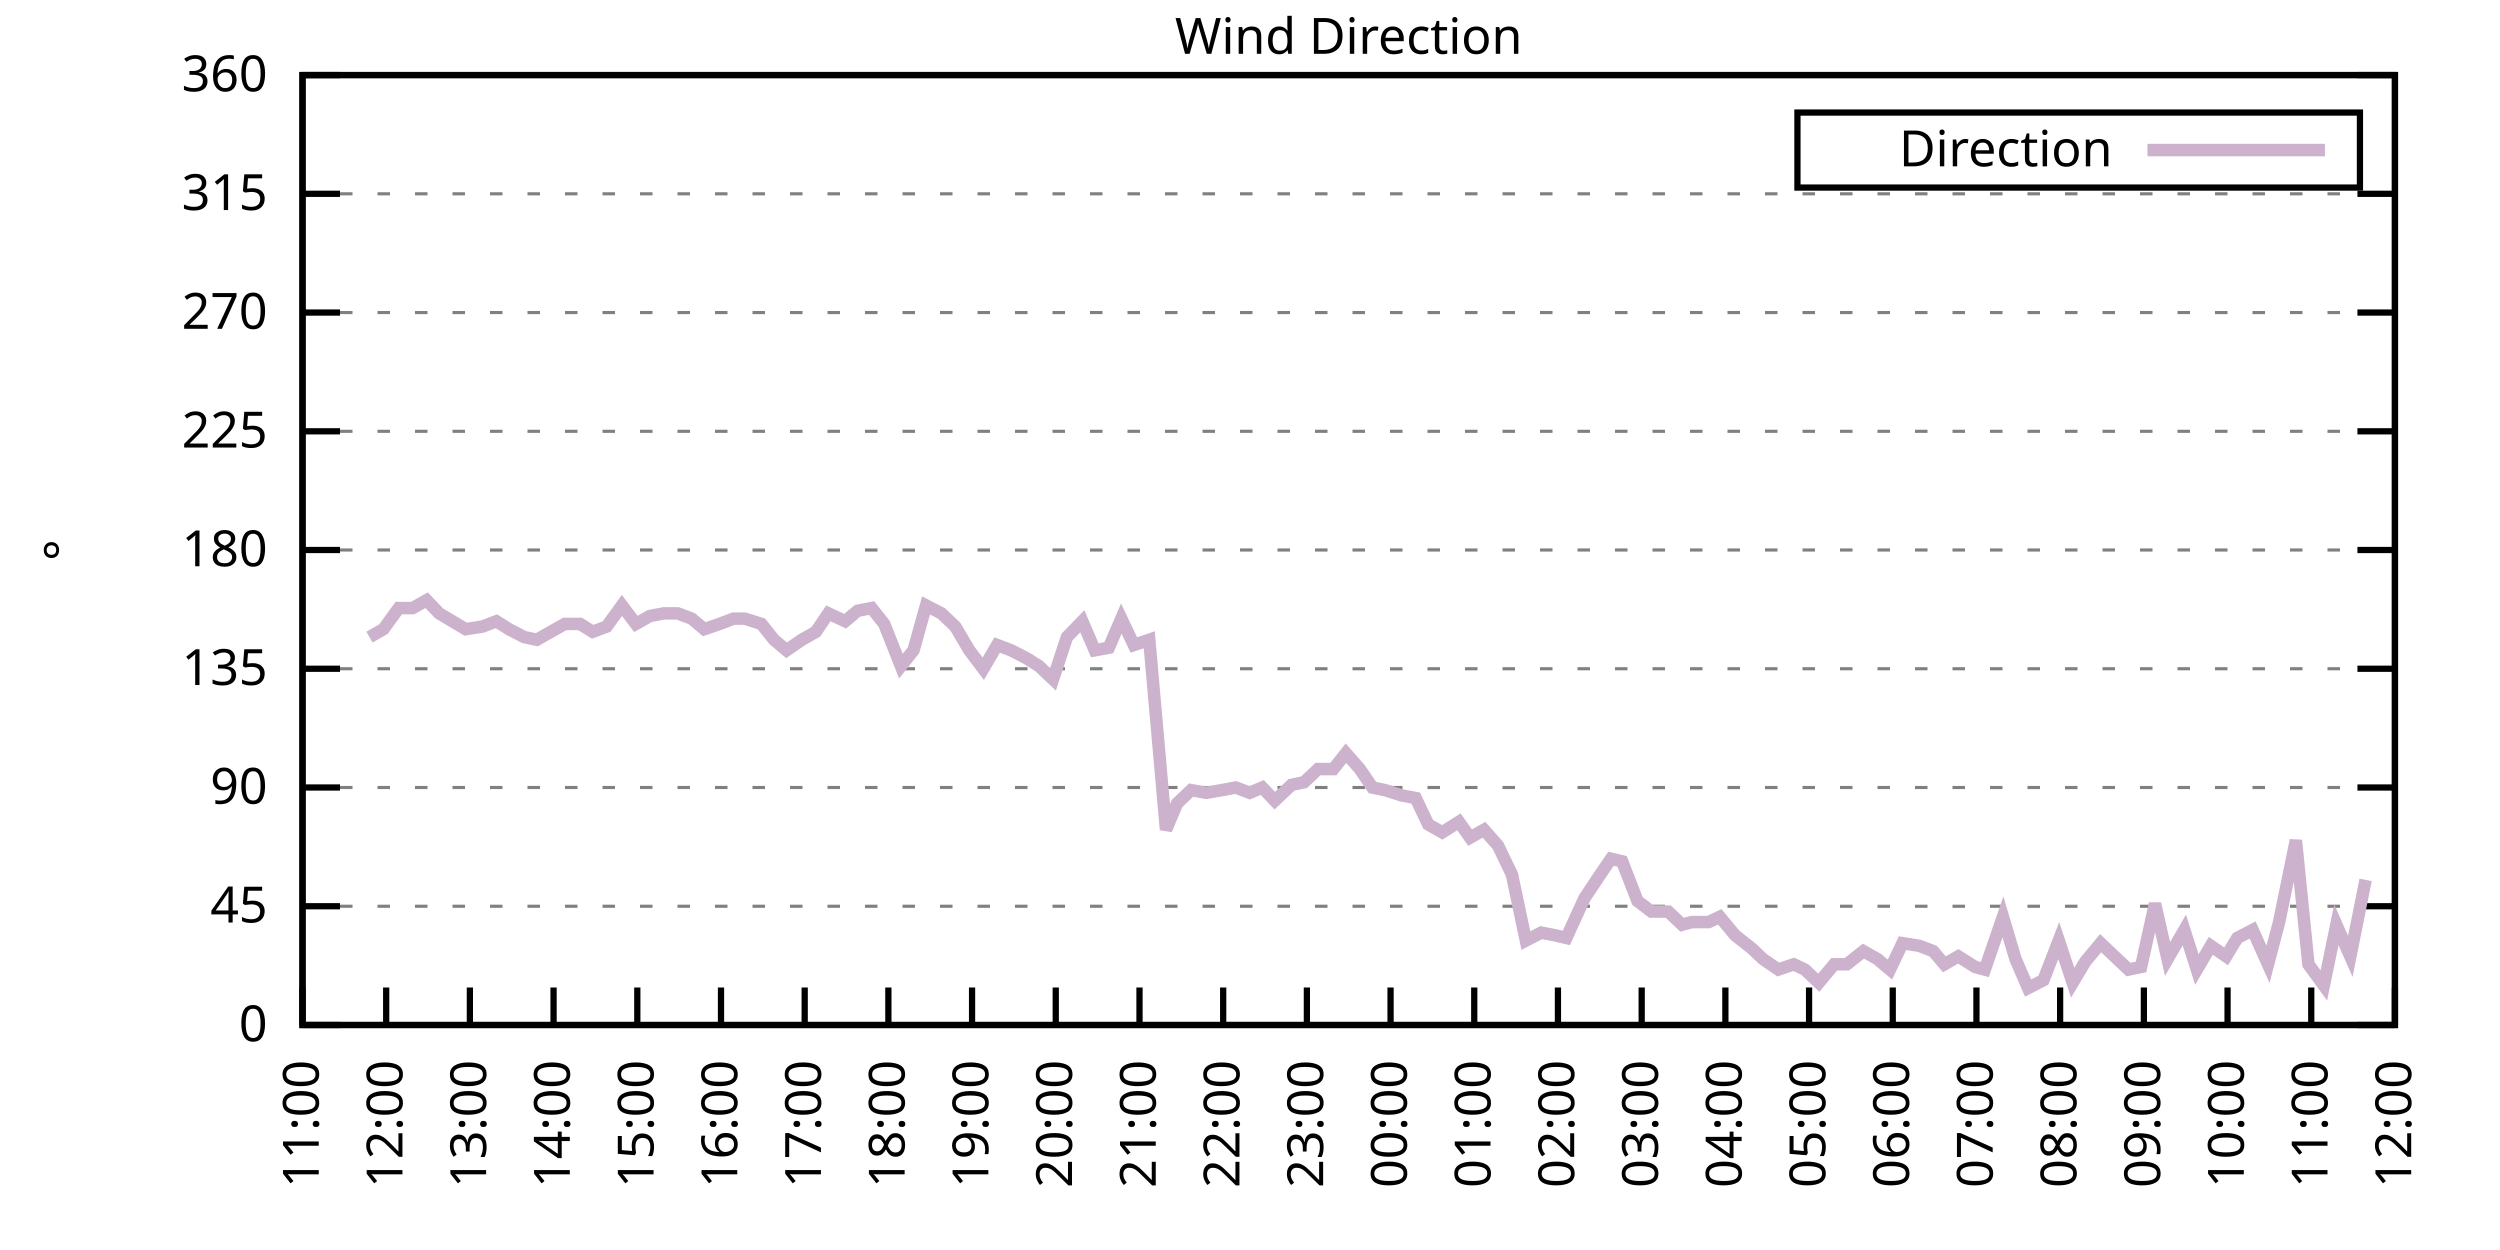
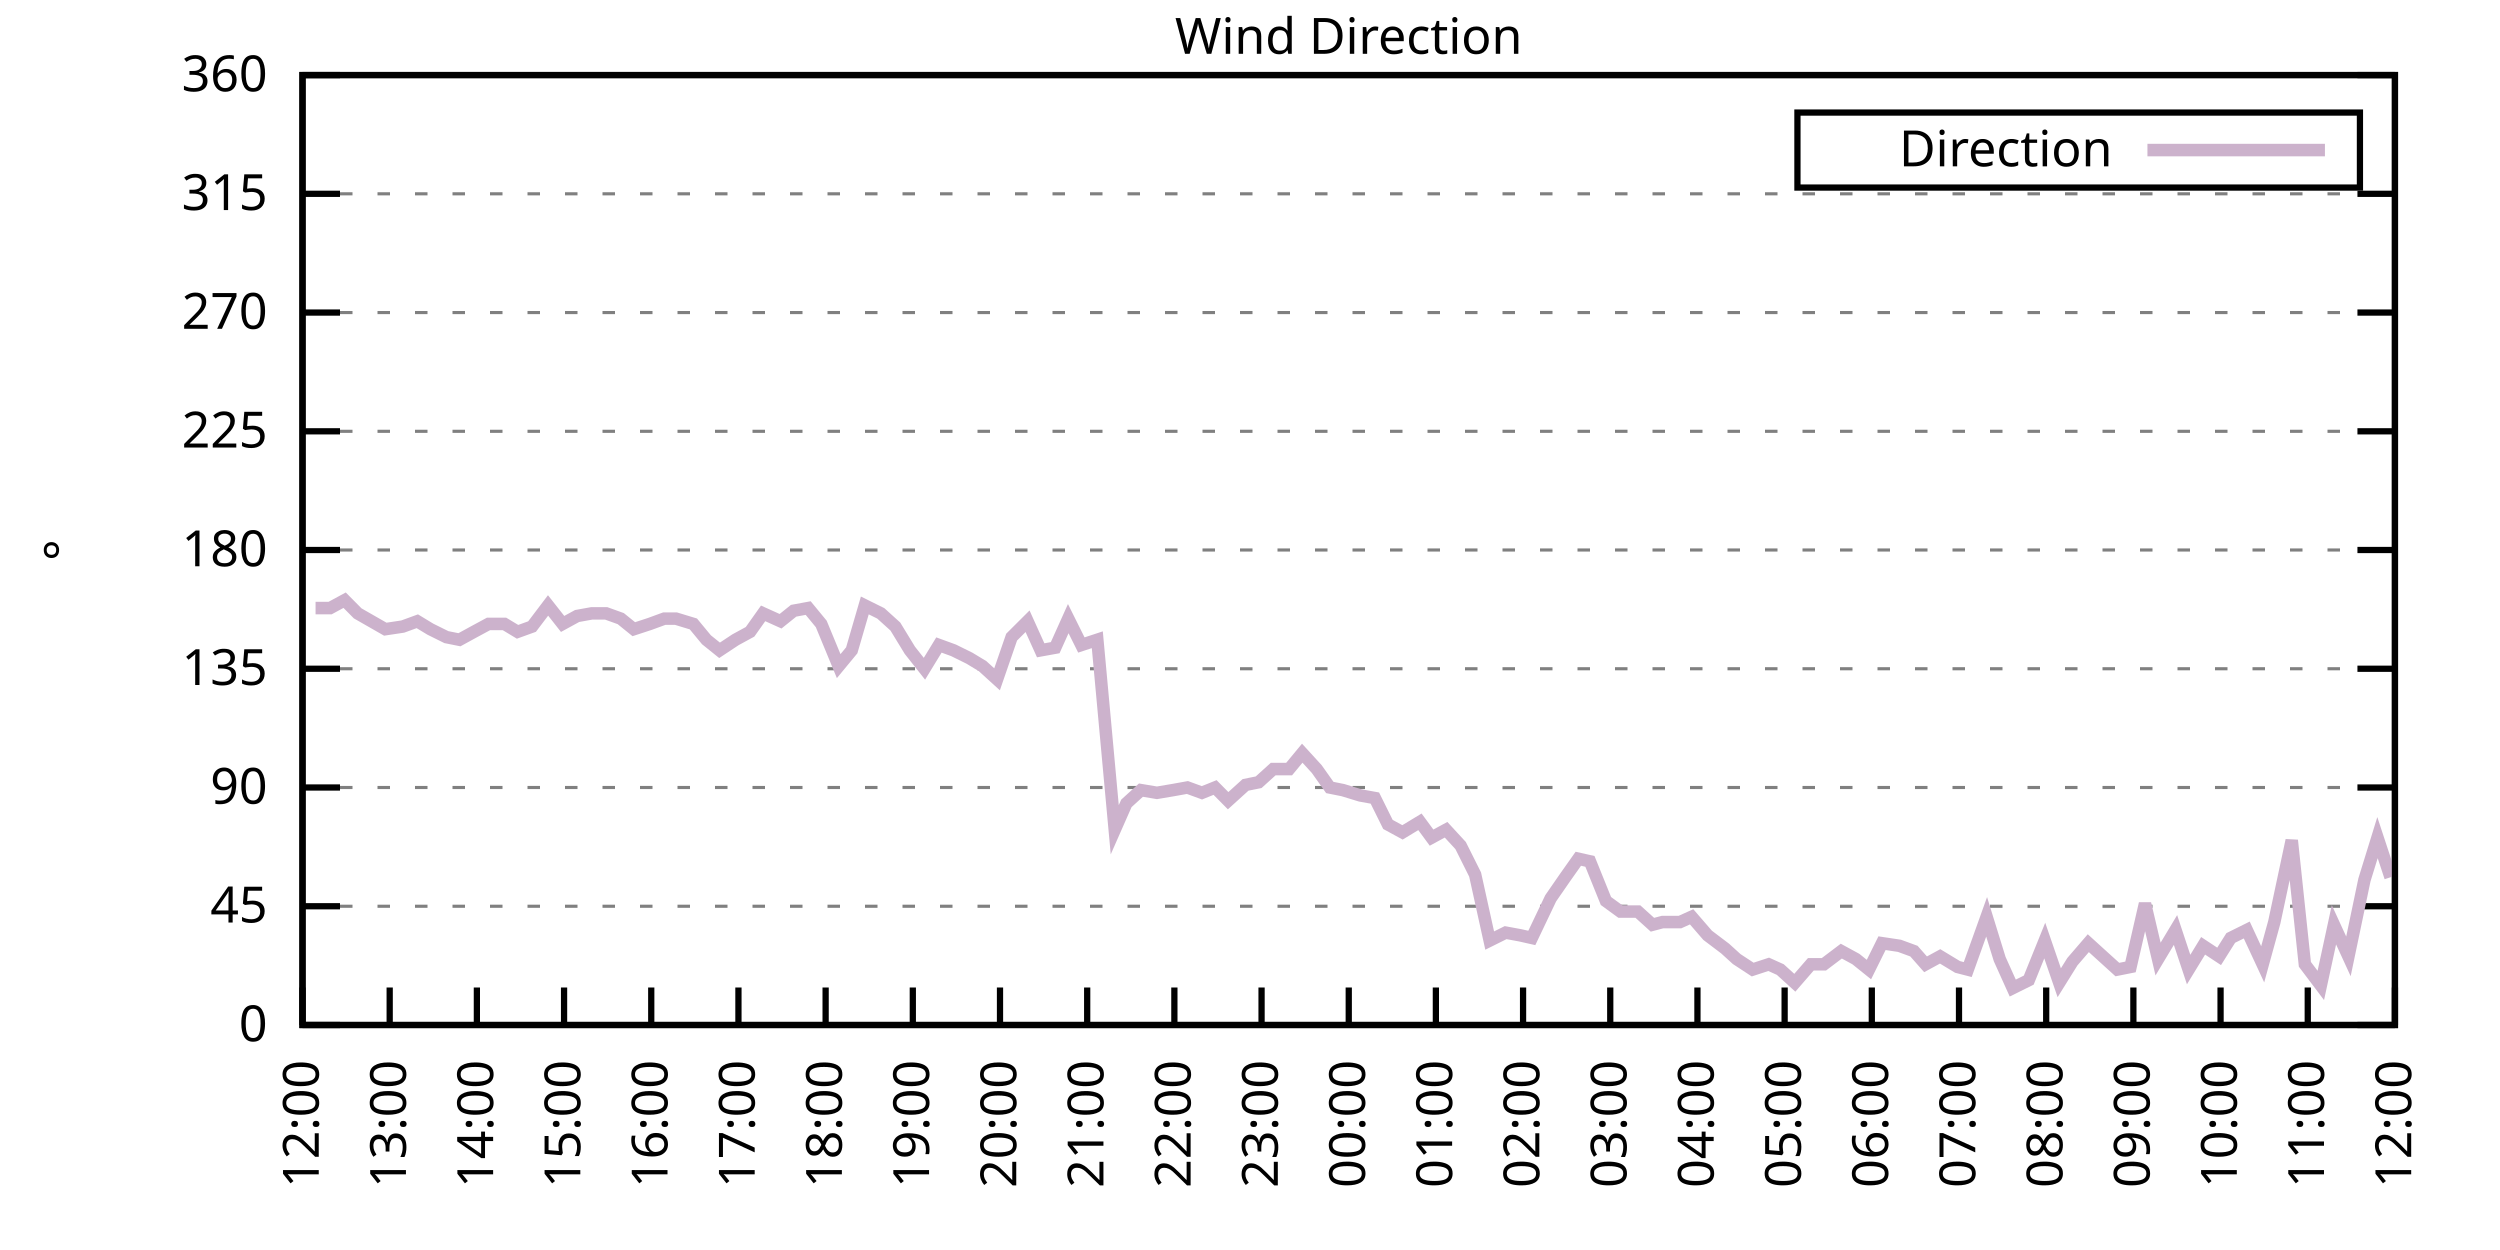
<svg xmlns="http://www.w3.org/2000/svg" xmlns:xlink="http://www.w3.org/1999/xlink" width="400" height="200" viewBox="0 0 400 200">
  <g id="gnuplot_canvas">
    <rect x="0" y="0" width="400" height="200" fill="none" />
    <defs>
      <circle id="gpDot" r="0.5" stroke-width="0.5" stroke="currentColor" />
      <path id="gpPt0" stroke-width="0.333" stroke="currentColor" d="M-1,0 h2 M0,-1 v2" />
      <path id="gpPt1" stroke-width="0.333" stroke="currentColor" d="M-1,-1 L1,1 M1,-1 L-1,1" />
      <path id="gpPt2" stroke-width="0.333" stroke="currentColor" d="M-1,0 L1,0 M0,-1 L0,1 M-1,-1 L1,1 M-1,1 L1,-1" />
      <rect id="gpPt3" stroke-width="0.333" stroke="currentColor" x="-1" y="-1" width="2" height="2" />
      <rect id="gpPt4" stroke-width="0.333" stroke="currentColor" fill="currentColor" x="-1" y="-1" width="2" height="2" />
      <circle id="gpPt5" stroke-width="0.333" stroke="currentColor" cx="0" cy="0" r="1" />
      <use xlink:href="#gpPt5" id="gpPt6" fill="currentColor" stroke="none" />
      <path id="gpPt7" stroke-width="0.333" stroke="currentColor" d="M0,-1.33 L-1.33,0.67 L1.33,0.67 z" />
      <use xlink:href="#gpPt7" id="gpPt8" fill="currentColor" stroke="none" />
      <use xlink:href="#gpPt7" id="gpPt9" stroke="currentColor" transform="rotate(180)" />
      <use xlink:href="#gpPt9" id="gpPt10" fill="currentColor" stroke="none" />
      <use xlink:href="#gpPt3" id="gpPt11" stroke="currentColor" transform="rotate(45)" />
      <use xlink:href="#gpPt11" id="gpPt12" fill="currentColor" stroke="none" />
      <path id="gpPt13" stroke-width="0.333" stroke="currentColor" d="M0,1.330 L1.265,0.411 L0.782,-1.067 L-0.782,-1.076 L-1.265,0.411 z" />
      <use xlink:href="#gpPt13" id="gpPt14" fill="currentColor" stroke="none" />
      <filter id="textbox" filterUnits="objectBoundingBox" x="0" y="0" height="1" width="1">
        <feFlood flood-color="white" flood-opacity="1" result="bgnd" />
        <feComposite in="SourceGraphic" in2="bgnd" operator="atop" />
      </filter>
      <filter id="greybox" filterUnits="objectBoundingBox" x="0" y="0" height="1" width="1">
        <feFlood flood-color="lightgrey" flood-opacity="1" result="grey" />
        <feComposite in="SourceGraphic" in2="grey" operator="atop" />
      </filter>
    </defs>
    <g fill="none" color="white" stroke="currentColor" stroke-width="1.00" stroke-linecap="butt" stroke-linejoin="miter">
</g>
    <g fill="none" color="black" stroke="currentColor" stroke-width="1.00" stroke-linecap="butt" stroke-linejoin="miter">
      <g stroke="none" shape-rendering="crispEdges">
        <polygon fill="rgb(255, 255, 255)" points="48.40,164.00 383.18,164.00 383.18,12.02 48.40,12.02 " />
      </g>
    </g>
    <g fill="none" color="black" stroke="currentColor" stroke-width="1.00" stroke-linecap="butt" stroke-linejoin="miter">
</g>
    <g fill="none" color="black" stroke="black" stroke-width="0.50" stroke-linecap="butt" stroke-linejoin="miter">
</g>
    <g fill="none" color="gray" stroke="currentColor" stroke-width="0.50" stroke-linecap="butt" stroke-linejoin="miter">
      <path stroke="gray" stroke-dasharray="2,4" class="gridline" d="M48.40,164.00 L383.19,164.00  " />
    </g>
    <g fill="none" color="gray" stroke="gray" stroke-width="1.00" stroke-linecap="butt" stroke-linejoin="miter">
</g>
    <g fill="none" color="black" stroke="currentColor" stroke-width="1.00" stroke-linecap="butt" stroke-linejoin="miter">
      <path stroke="black" d="M48.40,164.00 L54.40,164.00 M383.19,164.00 L377.19,164.00  " />
      <g transform="translate(42.80,166.60)" stroke="none" fill="black" font-family="Sans" font-size="8.00" text-anchor="end">
        <text>
          <tspan font-family="Sans"> 0</tspan>
        </text>
      </g>
    </g>
    <g fill="none" color="black" stroke="currentColor" stroke-width="1.00" stroke-linecap="butt" stroke-linejoin="miter">
</g>
    <g fill="none" color="black" stroke="black" stroke-width="0.50" stroke-linecap="butt" stroke-linejoin="miter">
</g>
    <g fill="none" color="gray" stroke="currentColor" stroke-width="0.50" stroke-linecap="butt" stroke-linejoin="miter">
      <path stroke="gray" stroke-dasharray="2,4" class="gridline" d="M48.40,145.00 L383.19,145.00  " />
    </g>
    <g fill="none" color="gray" stroke="gray" stroke-width="1.00" stroke-linecap="butt" stroke-linejoin="miter">
</g>
    <g fill="none" color="black" stroke="currentColor" stroke-width="1.00" stroke-linecap="butt" stroke-linejoin="miter">
      <path stroke="black" d="M48.40,145.00 L54.40,145.00 M383.19,145.00 L377.19,145.00  " />
      <g transform="translate(42.80,147.60)" stroke="none" fill="black" font-family="Sans" font-size="8.00" text-anchor="end">
        <text>
          <tspan font-family="Sans"> 45</tspan>
        </text>
      </g>
    </g>
    <g fill="none" color="black" stroke="currentColor" stroke-width="1.00" stroke-linecap="butt" stroke-linejoin="miter">
</g>
    <g fill="none" color="black" stroke="black" stroke-width="0.50" stroke-linecap="butt" stroke-linejoin="miter">
</g>
    <g fill="none" color="gray" stroke="currentColor" stroke-width="0.50" stroke-linecap="butt" stroke-linejoin="miter">
      <path stroke="gray" stroke-dasharray="2,4" class="gridline" d="M48.40,126.00 L383.19,126.00  " />
    </g>
    <g fill="none" color="gray" stroke="gray" stroke-width="1.00" stroke-linecap="butt" stroke-linejoin="miter">
</g>
    <g fill="none" color="black" stroke="currentColor" stroke-width="1.00" stroke-linecap="butt" stroke-linejoin="miter">
      <path stroke="black" d="M48.40,126.00 L54.40,126.00 M383.19,126.00 L377.19,126.00  " />
      <g transform="translate(42.80,128.60)" stroke="none" fill="black" font-family="Sans" font-size="8.00" text-anchor="end">
        <text>
          <tspan font-family="Sans"> 90</tspan>
        </text>
      </g>
    </g>
    <g fill="none" color="black" stroke="currentColor" stroke-width="1.00" stroke-linecap="butt" stroke-linejoin="miter">
</g>
    <g fill="none" color="black" stroke="black" stroke-width="0.50" stroke-linecap="butt" stroke-linejoin="miter">
</g>
    <g fill="none" color="gray" stroke="currentColor" stroke-width="0.50" stroke-linecap="butt" stroke-linejoin="miter">
      <path stroke="gray" stroke-dasharray="2,4" class="gridline" d="M48.40,107.00 L383.19,107.00  " />
    </g>
    <g fill="none" color="gray" stroke="gray" stroke-width="1.00" stroke-linecap="butt" stroke-linejoin="miter">
</g>
    <g fill="none" color="black" stroke="currentColor" stroke-width="1.00" stroke-linecap="butt" stroke-linejoin="miter">
      <path stroke="black" d="M48.40,107.00 L54.40,107.00 M383.19,107.00 L377.19,107.00  " />
      <g transform="translate(42.80,109.60)" stroke="none" fill="black" font-family="Sans" font-size="8.00" text-anchor="end">
        <text>
          <tspan font-family="Sans"> 135</tspan>
        </text>
      </g>
    </g>
    <g fill="none" color="black" stroke="currentColor" stroke-width="1.00" stroke-linecap="butt" stroke-linejoin="miter">
</g>
    <g fill="none" color="black" stroke="black" stroke-width="0.50" stroke-linecap="butt" stroke-linejoin="miter">
</g>
    <g fill="none" color="gray" stroke="currentColor" stroke-width="0.50" stroke-linecap="butt" stroke-linejoin="miter">
      <path stroke="gray" stroke-dasharray="2,4" class="gridline" d="M48.40,88.00 L383.19,88.00  " />
    </g>
    <g fill="none" color="gray" stroke="gray" stroke-width="1.00" stroke-linecap="butt" stroke-linejoin="miter">
</g>
    <g fill="none" color="black" stroke="currentColor" stroke-width="1.00" stroke-linecap="butt" stroke-linejoin="miter">
      <path stroke="black" d="M48.40,88.00 L54.40,88.00 M383.19,88.00 L377.19,88.00  " />
      <g transform="translate(42.80,90.60)" stroke="none" fill="black" font-family="Sans" font-size="8.00" text-anchor="end">
        <text>
          <tspan font-family="Sans"> 180</tspan>
        </text>
      </g>
    </g>
    <g fill="none" color="black" stroke="currentColor" stroke-width="1.00" stroke-linecap="butt" stroke-linejoin="miter">
</g>
    <g fill="none" color="black" stroke="black" stroke-width="0.50" stroke-linecap="butt" stroke-linejoin="miter">
</g>
    <g fill="none" color="gray" stroke="currentColor" stroke-width="0.50" stroke-linecap="butt" stroke-linejoin="miter">
      <path stroke="gray" stroke-dasharray="2,4" class="gridline" d="M48.40,69.01 L383.19,69.01  " />
    </g>
    <g fill="none" color="gray" stroke="gray" stroke-width="1.00" stroke-linecap="butt" stroke-linejoin="miter">
</g>
    <g fill="none" color="black" stroke="currentColor" stroke-width="1.00" stroke-linecap="butt" stroke-linejoin="miter">
      <path stroke="black" d="M48.40,69.01 L54.40,69.01 M383.19,69.01 L377.19,69.01  " />
      <g transform="translate(42.80,71.61)" stroke="none" fill="black" font-family="Sans" font-size="8.00" text-anchor="end">
        <text>
          <tspan font-family="Sans"> 225</tspan>
        </text>
      </g>
    </g>
    <g fill="none" color="black" stroke="currentColor" stroke-width="1.00" stroke-linecap="butt" stroke-linejoin="miter">
</g>
    <g fill="none" color="black" stroke="black" stroke-width="0.50" stroke-linecap="butt" stroke-linejoin="miter">
</g>
    <g fill="none" color="gray" stroke="currentColor" stroke-width="0.50" stroke-linecap="butt" stroke-linejoin="miter">
      <path stroke="gray" stroke-dasharray="2,4" class="gridline" d="M48.40,50.01 L383.19,50.01  " />
    </g>
    <g fill="none" color="gray" stroke="gray" stroke-width="1.00" stroke-linecap="butt" stroke-linejoin="miter">
</g>
    <g fill="none" color="black" stroke="currentColor" stroke-width="1.00" stroke-linecap="butt" stroke-linejoin="miter">
      <path stroke="black" d="M48.40,50.01 L54.40,50.01 M383.19,50.01 L377.19,50.01  " />
      <g transform="translate(42.80,52.61)" stroke="none" fill="black" font-family="Sans" font-size="8.00" text-anchor="end">
        <text>
          <tspan font-family="Sans"> 270</tspan>
        </text>
      </g>
    </g>
    <g fill="none" color="black" stroke="currentColor" stroke-width="1.00" stroke-linecap="butt" stroke-linejoin="miter">
</g>
    <g fill="none" color="black" stroke="black" stroke-width="0.50" stroke-linecap="butt" stroke-linejoin="miter">
</g>
    <g fill="none" color="gray" stroke="currentColor" stroke-width="0.50" stroke-linecap="butt" stroke-linejoin="miter">
      <path stroke="gray" stroke-dasharray="2,4" class="gridline" d="M48.40,31.01 L383.19,31.01  " />
    </g>
    <g fill="none" color="gray" stroke="gray" stroke-width="1.00" stroke-linecap="butt" stroke-linejoin="miter">
</g>
    <g fill="none" color="black" stroke="currentColor" stroke-width="1.00" stroke-linecap="butt" stroke-linejoin="miter">
      <path stroke="black" d="M48.40,31.01 L54.40,31.01 M383.19,31.01 L377.19,31.01  " />
      <g transform="translate(42.80,33.61)" stroke="none" fill="black" font-family="Sans" font-size="8.00" text-anchor="end">
        <text>
          <tspan font-family="Sans"> 315</tspan>
        </text>
      </g>
    </g>
    <g fill="none" color="black" stroke="currentColor" stroke-width="1.00" stroke-linecap="butt" stroke-linejoin="miter">
</g>
    <g fill="none" color="black" stroke="black" stroke-width="0.50" stroke-linecap="butt" stroke-linejoin="miter">
</g>
    <g fill="none" color="gray" stroke="currentColor" stroke-width="0.50" stroke-linecap="butt" stroke-linejoin="miter">
      <path stroke="gray" stroke-dasharray="2,4" class="gridline" d="M48.40,12.01 L383.19,12.01  " />
    </g>
    <g fill="none" color="gray" stroke="gray" stroke-width="1.00" stroke-linecap="butt" stroke-linejoin="miter">
</g>
    <g fill="none" color="black" stroke="currentColor" stroke-width="1.00" stroke-linecap="butt" stroke-linejoin="miter">
      <path stroke="black" d="M48.40,12.01 L54.40,12.01 M383.19,12.01 L377.19,12.01  " />
      <g transform="translate(42.80,14.61)" stroke="none" fill="black" font-family="Sans" font-size="8.00" text-anchor="end">
        <text>
          <tspan font-family="Sans"> 360</tspan>
        </text>
      </g>
    </g>
    <g fill="none" color="black" stroke="currentColor" stroke-width="1.00" stroke-linecap="butt" stroke-linejoin="miter">
      <path stroke="black" d="M48.40,164.00 L48.40,158.00  " />
      <g transform="translate(51.00,169.60) rotate(270.00)" stroke="none" fill="black" font-family="Sans" font-size="8.00" text-anchor="end">
        <text>
-           <tspan font-family="Sans">11:00</tspan>
-         </text>
-       </g>
-     </g>
-     <g fill="none" color="black" stroke="currentColor" stroke-width="1.00" stroke-linecap="butt" stroke-linejoin="miter">
-       <path stroke="black" d="M61.79,164.00 L61.79,158.00  " />
-       <g transform="translate(64.39,169.60) rotate(270.00)" stroke="none" fill="black" font-family="Sans" font-size="8.00" text-anchor="end">
-         <text>
          <tspan font-family="Sans">12:00</tspan>
        </text>
      </g>
    </g>
    <g fill="none" color="black" stroke="currentColor" stroke-width="1.00" stroke-linecap="butt" stroke-linejoin="miter">
-       <path stroke="black" d="M75.18,164.00 L75.18,158.00  " />
-       <g transform="translate(77.78,169.60) rotate(270.00)" stroke="none" fill="black" font-family="Sans" font-size="8.00" text-anchor="end">
+       <path stroke="black" d="M62.35,164.00 L62.35,158.00  " />
+       <g transform="translate(64.95,169.60) rotate(270.00)" stroke="none" fill="black" font-family="Sans" font-size="8.00" text-anchor="end">
        <text>
          <tspan font-family="Sans">13:00</tspan>
        </text>
      </g>
    </g>
    <g fill="none" color="black" stroke="currentColor" stroke-width="1.00" stroke-linecap="butt" stroke-linejoin="miter">
-       <path stroke="black" d="M88.57,164.00 L88.57,158.00  " />
-       <g transform="translate(91.17,169.60) rotate(270.00)" stroke="none" fill="black" font-family="Sans" font-size="8.00" text-anchor="end">
+       <path stroke="black" d="M76.30,164.00 L76.30,158.00  " />
+       <g transform="translate(78.90,169.60) rotate(270.00)" stroke="none" fill="black" font-family="Sans" font-size="8.00" text-anchor="end">
        <text>
          <tspan font-family="Sans">14:00</tspan>
        </text>
      </g>
    </g>
    <g fill="none" color="black" stroke="currentColor" stroke-width="1.00" stroke-linecap="butt" stroke-linejoin="miter">
-       <path stroke="black" d="M101.97,164.00 L101.97,158.00  " />
-       <g transform="translate(104.57,169.60) rotate(270.00)" stroke="none" fill="black" font-family="Sans" font-size="8.00" text-anchor="end">
+       <path stroke="black" d="M90.25,164.00 L90.25,158.00  " />
+       <g transform="translate(92.85,169.60) rotate(270.00)" stroke="none" fill="black" font-family="Sans" font-size="8.00" text-anchor="end">
        <text>
          <tspan font-family="Sans">15:00</tspan>
        </text>
      </g>
    </g>
    <g fill="none" color="black" stroke="currentColor" stroke-width="1.00" stroke-linecap="butt" stroke-linejoin="miter">
-       <path stroke="black" d="M115.36,164.00 L115.36,158.00  " />
-       <g transform="translate(117.96,169.60) rotate(270.00)" stroke="none" fill="black" font-family="Sans" font-size="8.00" text-anchor="end">
+       <path stroke="black" d="M104.20,164.00 L104.20,158.00  " />
+       <g transform="translate(106.80,169.60) rotate(270.00)" stroke="none" fill="black" font-family="Sans" font-size="8.00" text-anchor="end">
        <text>
          <tspan font-family="Sans">16:00</tspan>
        </text>
      </g>
    </g>
    <g fill="none" color="black" stroke="currentColor" stroke-width="1.00" stroke-linecap="butt" stroke-linejoin="miter">
-       <path stroke="black" d="M128.75,164.00 L128.75,158.00  " />
-       <g transform="translate(131.35,169.60) rotate(270.00)" stroke="none" fill="black" font-family="Sans" font-size="8.00" text-anchor="end">
+       <path stroke="black" d="M118.15,164.00 L118.15,158.00  " />
+       <g transform="translate(120.75,169.60) rotate(270.00)" stroke="none" fill="black" font-family="Sans" font-size="8.00" text-anchor="end">
        <text>
          <tspan font-family="Sans">17:00</tspan>
        </text>
      </g>
    </g>
    <g fill="none" color="black" stroke="currentColor" stroke-width="1.00" stroke-linecap="butt" stroke-linejoin="miter">
-       <path stroke="black" d="M142.14,164.00 L142.14,158.00  " />
-       <g transform="translate(144.74,169.60) rotate(270.00)" stroke="none" fill="black" font-family="Sans" font-size="8.00" text-anchor="end">
+       <path stroke="black" d="M132.10,164.00 L132.10,158.00  " />
+       <g transform="translate(134.70,169.60) rotate(270.00)" stroke="none" fill="black" font-family="Sans" font-size="8.00" text-anchor="end">
        <text>
          <tspan font-family="Sans">18:00</tspan>
        </text>
      </g>
    </g>
    <g fill="none" color="black" stroke="currentColor" stroke-width="1.00" stroke-linecap="butt" stroke-linejoin="miter">
-       <path stroke="black" d="M155.53,164.00 L155.53,158.00  " />
-       <g transform="translate(158.13,169.60) rotate(270.00)" stroke="none" fill="black" font-family="Sans" font-size="8.00" text-anchor="end">
+       <path stroke="black" d="M146.05,164.00 L146.05,158.00  " />
+       <g transform="translate(148.65,169.60) rotate(270.00)" stroke="none" fill="black" font-family="Sans" font-size="8.00" text-anchor="end">
        <text>
          <tspan font-family="Sans">19:00</tspan>
        </text>
      </g>
    </g>
    <g fill="none" color="black" stroke="currentColor" stroke-width="1.00" stroke-linecap="butt" stroke-linejoin="miter">
-       <path stroke="black" d="M168.92,164.00 L168.92,158.00  " />
-       <g transform="translate(171.52,169.60) rotate(270.00)" stroke="none" fill="black" font-family="Sans" font-size="8.00" text-anchor="end">
+       <path stroke="black" d="M160.00,164.00 L160.00,158.00  " />
+       <g transform="translate(162.60,169.60) rotate(270.00)" stroke="none" fill="black" font-family="Sans" font-size="8.00" text-anchor="end">
        <text>
          <tspan font-family="Sans">20:00</tspan>
        </text>
      </g>
    </g>
    <g fill="none" color="black" stroke="currentColor" stroke-width="1.00" stroke-linecap="butt" stroke-linejoin="miter">
-       <path stroke="black" d="M182.32,164.00 L182.32,158.00  " />
-       <g transform="translate(184.92,169.60) rotate(270.00)" stroke="none" fill="black" font-family="Sans" font-size="8.00" text-anchor="end">
+       <path stroke="black" d="M173.95,164.00 L173.95,158.00  " />
+       <g transform="translate(176.55,169.60) rotate(270.00)" stroke="none" fill="black" font-family="Sans" font-size="8.00" text-anchor="end">
        <text>
          <tspan font-family="Sans">21:00</tspan>
        </text>
      </g>
    </g>
    <g fill="none" color="black" stroke="currentColor" stroke-width="1.00" stroke-linecap="butt" stroke-linejoin="miter">
-       <path stroke="black" d="M195.71,164.00 L195.71,158.00  " />
-       <g transform="translate(198.31,169.60) rotate(270.00)" stroke="none" fill="black" font-family="Sans" font-size="8.00" text-anchor="end">
+       <path stroke="black" d="M187.90,164.00 L187.90,158.00  " />
+       <g transform="translate(190.50,169.60) rotate(270.00)" stroke="none" fill="black" font-family="Sans" font-size="8.00" text-anchor="end">
        <text>
          <tspan font-family="Sans">22:00</tspan>
        </text>
      </g>
    </g>
    <g fill="none" color="black" stroke="currentColor" stroke-width="1.00" stroke-linecap="butt" stroke-linejoin="miter">
-       <path stroke="black" d="M209.10,164.00 L209.10,158.00  " />
-       <g transform="translate(211.70,169.60) rotate(270.00)" stroke="none" fill="black" font-family="Sans" font-size="8.00" text-anchor="end">
+       <path stroke="black" d="M201.85,164.00 L201.85,158.00  " />
+       <g transform="translate(204.45,169.60) rotate(270.00)" stroke="none" fill="black" font-family="Sans" font-size="8.00" text-anchor="end">
        <text>
          <tspan font-family="Sans">23:00</tspan>
        </text>
      </g>
    </g>
    <g fill="none" color="black" stroke="currentColor" stroke-width="1.00" stroke-linecap="butt" stroke-linejoin="miter">
-       <path stroke="black" d="M222.49,164.00 L222.49,158.00  " />
-       <g transform="translate(225.09,169.60) rotate(270.00)" stroke="none" fill="black" font-family="Sans" font-size="8.00" text-anchor="end">
+       <path stroke="black" d="M215.80,164.00 L215.80,158.00  " />
+       <g transform="translate(218.40,169.60) rotate(270.00)" stroke="none" fill="black" font-family="Sans" font-size="8.00" text-anchor="end">
        <text>
          <tspan font-family="Sans">00:00</tspan>
        </text>
      </g>
    </g>
    <g fill="none" color="black" stroke="currentColor" stroke-width="1.00" stroke-linecap="butt" stroke-linejoin="miter">
-       <path stroke="black" d="M235.88,164.00 L235.88,158.00  " />
-       <g transform="translate(238.48,169.60) rotate(270.00)" stroke="none" fill="black" font-family="Sans" font-size="8.00" text-anchor="end">
+       <path stroke="black" d="M229.74,164.00 L229.74,158.00  " />
+       <g transform="translate(232.34,169.60) rotate(270.00)" stroke="none" fill="black" font-family="Sans" font-size="8.00" text-anchor="end">
        <text>
          <tspan font-family="Sans">01:00</tspan>
        </text>
      </g>
    </g>
    <g fill="none" color="black" stroke="currentColor" stroke-width="1.00" stroke-linecap="butt" stroke-linejoin="miter">
-       <path stroke="black" d="M249.27,164.00 L249.27,158.00  " />
-       <g transform="translate(251.87,169.60) rotate(270.00)" stroke="none" fill="black" font-family="Sans" font-size="8.00" text-anchor="end">
+       <path stroke="black" d="M243.69,164.00 L243.69,158.00  " />
+       <g transform="translate(246.29,169.60) rotate(270.00)" stroke="none" fill="black" font-family="Sans" font-size="8.00" text-anchor="end">
        <text>
          <tspan font-family="Sans">02:00</tspan>
        </text>
      </g>
    </g>
    <g fill="none" color="black" stroke="currentColor" stroke-width="1.00" stroke-linecap="butt" stroke-linejoin="miter">
-       <path stroke="black" d="M262.67,164.00 L262.67,158.00  " />
-       <g transform="translate(265.27,169.60) rotate(270.00)" stroke="none" fill="black" font-family="Sans" font-size="8.00" text-anchor="end">
+       <path stroke="black" d="M257.64,164.00 L257.64,158.00  " />
+       <g transform="translate(260.24,169.60) rotate(270.00)" stroke="none" fill="black" font-family="Sans" font-size="8.00" text-anchor="end">
        <text>
          <tspan font-family="Sans">03:00</tspan>
        </text>
      </g>
    </g>
    <g fill="none" color="black" stroke="currentColor" stroke-width="1.00" stroke-linecap="butt" stroke-linejoin="miter">
-       <path stroke="black" d="M276.06,164.00 L276.06,158.00  " />
-       <g transform="translate(278.66,169.60) rotate(270.00)" stroke="none" fill="black" font-family="Sans" font-size="8.00" text-anchor="end">
+       <path stroke="black" d="M271.59,164.00 L271.59,158.00  " />
+       <g transform="translate(274.19,169.60) rotate(270.00)" stroke="none" fill="black" font-family="Sans" font-size="8.00" text-anchor="end">
        <text>
          <tspan font-family="Sans">04:00</tspan>
        </text>
      </g>
    </g>
    <g fill="none" color="black" stroke="currentColor" stroke-width="1.00" stroke-linecap="butt" stroke-linejoin="miter">
-       <path stroke="black" d="M289.45,164.00 L289.45,158.00  " />
-       <g transform="translate(292.05,169.60) rotate(270.00)" stroke="none" fill="black" font-family="Sans" font-size="8.00" text-anchor="end">
+       <path stroke="black" d="M285.54,164.00 L285.54,158.00  " />
+       <g transform="translate(288.14,169.60) rotate(270.00)" stroke="none" fill="black" font-family="Sans" font-size="8.00" text-anchor="end">
        <text>
          <tspan font-family="Sans">05:00</tspan>
        </text>
      </g>
    </g>
    <g fill="none" color="black" stroke="currentColor" stroke-width="1.00" stroke-linecap="butt" stroke-linejoin="miter">
-       <path stroke="black" d="M302.84,164.00 L302.84,158.00  " />
-       <g transform="translate(305.44,169.60) rotate(270.00)" stroke="none" fill="black" font-family="Sans" font-size="8.00" text-anchor="end">
+       <path stroke="black" d="M299.49,164.00 L299.49,158.00  " />
+       <g transform="translate(302.09,169.60) rotate(270.00)" stroke="none" fill="black" font-family="Sans" font-size="8.00" text-anchor="end">
        <text>
          <tspan font-family="Sans">06:00</tspan>
        </text>
      </g>
    </g>
    <g fill="none" color="black" stroke="currentColor" stroke-width="1.00" stroke-linecap="butt" stroke-linejoin="miter">
-       <path stroke="black" d="M316.23,164.00 L316.23,158.00  " />
-       <g transform="translate(318.83,169.60) rotate(270.00)" stroke="none" fill="black" font-family="Sans" font-size="8.00" text-anchor="end">
+       <path stroke="black" d="M313.44,164.00 L313.44,158.00  " />
+       <g transform="translate(316.04,169.60) rotate(270.00)" stroke="none" fill="black" font-family="Sans" font-size="8.00" text-anchor="end">
        <text>
          <tspan font-family="Sans">07:00</tspan>
        </text>
      </g>
    </g>
    <g fill="none" color="black" stroke="currentColor" stroke-width="1.00" stroke-linecap="butt" stroke-linejoin="miter">
-       <path stroke="black" d="M329.62,164.00 L329.62,158.00  " />
-       <g transform="translate(332.22,169.60) rotate(270.00)" stroke="none" fill="black" font-family="Sans" font-size="8.00" text-anchor="end">
+       <path stroke="black" d="M327.39,164.00 L327.39,158.00  " />
+       <g transform="translate(329.99,169.60) rotate(270.00)" stroke="none" fill="black" font-family="Sans" font-size="8.00" text-anchor="end">
        <text>
          <tspan font-family="Sans">08:00</tspan>
        </text>
      </g>
    </g>
    <g fill="none" color="black" stroke="currentColor" stroke-width="1.00" stroke-linecap="butt" stroke-linejoin="miter">
-       <path stroke="black" d="M343.02,164.00 L343.02,158.00  " />
-       <g transform="translate(345.62,169.60) rotate(270.00)" stroke="none" fill="black" font-family="Sans" font-size="8.00" text-anchor="end">
+       <path stroke="black" d="M341.34,164.00 L341.34,158.00  " />
+       <g transform="translate(343.94,169.60) rotate(270.00)" stroke="none" fill="black" font-family="Sans" font-size="8.00" text-anchor="end">
        <text>
          <tspan font-family="Sans">09:00</tspan>
        </text>
      </g>
    </g>
    <g fill="none" color="black" stroke="currentColor" stroke-width="1.00" stroke-linecap="butt" stroke-linejoin="miter">
-       <path stroke="black" d="M356.41,164.00 L356.41,158.00  " />
-       <g transform="translate(359.01,169.60) rotate(270.00)" stroke="none" fill="black" font-family="Sans" font-size="8.00" text-anchor="end">
+       <path stroke="black" d="M355.29,164.00 L355.29,158.00  " />
+       <g transform="translate(357.89,169.60) rotate(270.00)" stroke="none" fill="black" font-family="Sans" font-size="8.00" text-anchor="end">
        <text>
          <tspan font-family="Sans">10:00</tspan>
        </text>
      </g>
    </g>
    <g fill="none" color="black" stroke="currentColor" stroke-width="1.00" stroke-linecap="butt" stroke-linejoin="miter">
-       <path stroke="black" d="M369.80,164.00 L369.80,158.00  " />
-       <g transform="translate(372.40,169.60) rotate(270.00)" stroke="none" fill="black" font-family="Sans" font-size="8.00" text-anchor="end">
+       <path stroke="black" d="M369.24,164.00 L369.24,158.00  " />
+       <g transform="translate(371.84,169.60) rotate(270.00)" stroke="none" fill="black" font-family="Sans" font-size="8.00" text-anchor="end">
        <text>
          <tspan font-family="Sans">11:00</tspan>
        </text>
      </g>
    </g>
    <g fill="none" color="black" stroke="currentColor" stroke-width="1.00" stroke-linecap="butt" stroke-linejoin="miter">
      <path stroke="black" d="M383.19,164.00 L383.19,158.00  " />
      <g transform="translate(385.79,169.60) rotate(270.00)" stroke="none" fill="black" font-family="Sans" font-size="8.00" text-anchor="end">
        <text>
          <tspan font-family="Sans">12:00</tspan>
        </text>
      </g>
    </g>
    <g fill="none" color="black" stroke="currentColor" stroke-width="1.00" stroke-linecap="butt" stroke-linejoin="miter">
</g>
    <g fill="none" color="black" stroke="currentColor" stroke-width="1.00" stroke-linecap="butt" stroke-linejoin="miter">
      <path stroke="black" d="M48.40,12.01 L48.40,164.00 L383.19,164.00 L383.19,12.01 L48.40,12.01 Z  " />
    </g>
    <g fill="none" color="black" stroke="currentColor" stroke-width="1.00" stroke-linecap="butt" stroke-linejoin="miter">
</g>
    <g fill="none" color="black" stroke="currentColor" stroke-width="1.00" stroke-linecap="butt" stroke-linejoin="miter">
      <path stroke="black" d="M287.59,30.01 L287.59,18.01 L377.59,18.01 L377.59,30.01 L287.59,30.01 Z  " />
    </g>
    <g id="Wind_direction_plot_1">
      <g fill="none" color="white" stroke="black" stroke-width="2.00" stroke-linecap="butt" stroke-linejoin="miter">
</g>
      <g fill="none" color="black" stroke="currentColor" stroke-width="2.00" stroke-linecap="butt" stroke-linejoin="miter">
        <g transform="translate(337.99,26.61)" stroke="none" fill="black" font-family="Sans" font-size="8.00" text-anchor="end">
          <text>
            <tspan font-family="Sans">Direction</tspan>
          </text>
        </g>
      </g>
      <g fill="none" color="black" stroke="currentColor" stroke-width="2.00" stroke-linecap="butt" stroke-linejoin="miter">
-         <path stroke="rgb(204, 178, 204)" d="M343.59,24.01 L371.99,24.01 M59.11,101.94 L61.35,100.67 L63.80,97.29 L66.03,97.29 L68.26,96.03 L70.27,98.14   L74.51,100.67 L77.19,100.25 L79.42,99.40 L81.43,100.67 L83.89,101.94 L85.90,102.36 L88.13,101.09 L90.36,99.83   L92.82,99.83 L94.82,101.09 L97.06,100.25 L99.51,96.87 L101.74,99.83 L103.98,98.56 L106.21,98.14 L108.44,98.14   L110.67,98.98 L112.68,100.67 L115.13,99.83 L117.37,98.98 L119.15,98.98 L121.83,99.83 L123.84,102.36 L125.85,104.05   L128.30,102.36 L130.54,101.09 L132.54,98.14 L135.22,99.40 L137.23,97.72 L139.46,97.29 L141.47,99.83 L144.15,106.58   L146.16,104.05 L148.17,96.87 L150.62,98.14 L152.85,100.25 L155.09,104.05 L157.32,107.00 L159.55,103.20 L161.78,104.05   L164.24,105.31 L166.25,106.58 L168.48,108.69 L170.71,101.94 L173.17,99.40 L175.17,104.05 L177.41,103.63 L179.41,98.98   L181.42,103.20 L183.88,102.36 L186.56,132.76 L188.34,128.54 L190.57,126.42 L193.03,126.85 L195.48,126.42 L197.72,126.00   L199.95,126.85 L201.96,126.00 L203.97,128.11 L206.64,125.58 L208.65,125.16 L210.88,123.05 L213.34,123.05 L215.35,120.51   L217.58,123.05 L219.59,126.00 L221.60,126.42 L224.28,127.27 L226.51,127.69 L228.52,131.91 L230.75,133.18 L233.43,131.49   L235.21,134.02 L237.44,132.76 L239.68,135.29 L241.91,139.93 L244.14,150.49 L246.60,149.22 L248.83,149.65 L250.61,150.07   L253.51,143.73 L255.75,140.36 L257.76,137.40 L259.54,137.82 L262.00,144.16 L264.23,145.85 L266.91,145.85 L269.14,147.96   L270.70,147.53 L273.38,147.53 L275.16,146.69 L277.62,149.65 L280.30,151.76 L282.08,153.45 L284.54,155.13 L286.99,154.29   L288.78,155.13 L291.01,157.24 L293.47,154.29 L295.48,154.29 L298.15,152.18 L300.39,153.45 L302.39,155.13 L304.40,150.91   L307.08,151.33 L309.31,152.18 L311.10,154.29 L313.33,153.02 L316.01,154.71 L317.57,155.13 L320.47,146.69 L322.48,153.45   L324.49,158.09 L326.95,156.82 L329.40,150.49 L331.63,157.24 L333.64,153.87 L336.10,150.91 L337.88,152.60 L340.56,155.13   L342.57,154.71 L344.80,144.58 L346.81,153.45 L349.49,148.80 L351.50,155.13 L353.73,151.33 L356.18,153.02 L357.97,150.07   L360.42,148.80 L362.88,154.29 L364.66,147.53 L367.34,134.45 L369.35,154.29 L371.81,157.67 L373.82,147.96 L376.05,153.02   L378.50,140.78  " />
+         <path stroke="rgb(204, 178, 204)" d="M343.59,24.01 L371.99,24.01 M50.49,97.29 L52.82,97.29 L55.14,96.03 L57.23,98.14 L61.65,100.67 L64.44,100.25   L66.77,99.40 L68.86,100.67 L71.42,101.94 L73.51,102.36 L75.83,101.09 L78.16,99.83 L80.72,99.83 L82.81,101.09   L85.13,100.25 L87.69,96.87 L90.02,99.83 L92.34,98.56 L94.67,98.14 L96.99,98.14 L99.32,98.98 L101.41,100.67   L103.97,99.83 L106.29,98.98 L108.15,98.98 L110.94,99.83 L113.03,102.36 L115.13,104.05 L117.68,102.36 L120.01,101.09   L122.10,98.14 L124.89,99.40 L126.98,97.72 L129.31,97.29 L131.40,99.83 L134.19,106.58 L136.28,104.05 L138.37,96.87   L140.93,98.14 L143.26,100.25 L145.58,104.05 L147.91,107.00 L150.23,103.20 L152.56,104.05 L155.11,105.31 L157.21,106.58   L159.53,108.69 L161.86,101.94 L164.41,99.40 L166.51,104.05 L168.83,103.63 L170.92,98.98 L173.02,103.20 L175.57,102.36   L178.36,132.76 L180.22,128.54 L182.55,126.42 L185.11,126.85 L187.66,126.42 L189.99,126.00 L192.31,126.85 L194.41,126.00   L196.50,128.11 L199.29,125.58 L201.38,125.16 L203.71,123.05 L206.26,123.05 L208.36,120.51 L210.68,123.05 L212.77,126.00   L214.87,126.42 L217.65,127.27 L219.98,127.69 L222.07,131.91 L224.40,133.18 L227.19,131.49 L229.05,134.02 L231.37,132.76   L233.70,135.29 L236.02,139.93 L238.35,150.49 L240.90,149.22 L243.23,149.65 L245.09,150.07 L248.11,143.73 L250.44,140.36   L252.53,137.40 L254.39,137.82 L256.95,144.16 L259.27,145.85 L262.06,145.85 L264.39,147.96 L266.01,147.53 L268.80,147.53   L270.66,146.69 L273.22,149.65 L276.01,151.76 L277.87,153.45 L280.43,155.13 L282.99,154.29 L284.85,155.13 L287.17,157.24   L289.73,154.29 L291.82,154.29 L294.61,152.18 L296.94,153.45 L299.03,155.13 L301.12,150.91 L303.91,151.33 L306.23,152.18   L308.09,154.29 L310.42,153.02 L313.21,154.71 L314.84,155.13 L317.86,146.69 L319.95,153.45 L322.04,158.09 L324.60,156.82   L327.16,150.49 L329.48,157.24 L331.58,153.87 L334.13,150.91 L335.99,152.60 L338.78,155.13 L340.88,154.71 L343.20,144.58   L345.29,153.45 L348.08,148.80 L350.18,155.13 L352.50,151.33 L355.06,153.02 L356.92,150.07 L359.48,148.80 L362.03,154.29   L363.89,147.53 L366.68,134.45 L368.78,154.29 L371.33,157.67 L373.43,147.96 L375.75,153.02 L378.31,140.78 L380.40,134.02   L382.49,140.36  " />
      </g>
    </g>
    <g fill="none" color="black" stroke="currentColor" stroke-width="2.00" stroke-linecap="butt" stroke-linejoin="miter">
</g>
    <g fill="none" color="black" stroke="black" stroke-width="1.00" stroke-linecap="butt" stroke-linejoin="miter">
</g>
    <g fill="none" color="black" stroke="currentColor" stroke-width="1.00" stroke-linecap="butt" stroke-linejoin="miter">
      <path stroke="black" d="M48.40,12.01 L48.40,164.00 L383.19,164.00 L383.19,12.01 L48.40,12.01 Z  " />
      <g transform="translate(12.80,88.01) rotate(270.00)" stroke="none" fill="black" font-family="Sans" font-size="8.00" text-anchor="middle">
        <text>
          <tspan font-family="Sans">°</tspan>
        </text>
      </g>
    </g>
    <g fill="none" color="black" stroke="currentColor" stroke-width="1.00" stroke-linecap="butt" stroke-linejoin="miter">
</g>
    <g fill="none" color="black" stroke="currentColor" stroke-width="1.00" stroke-linecap="butt" stroke-linejoin="miter">
      <g transform="translate(215.79,8.61)" stroke="none" fill="black" font-family="Sans" font-size="8.00" text-anchor="middle">
        <text>
          <tspan font-family="Sans">Wind Direction</tspan>
        </text>
      </g>
    </g>
    <g fill="none" color="black" stroke="currentColor" stroke-width="1.00" stroke-linecap="butt" stroke-linejoin="miter">
</g>
  </g>
</svg>
